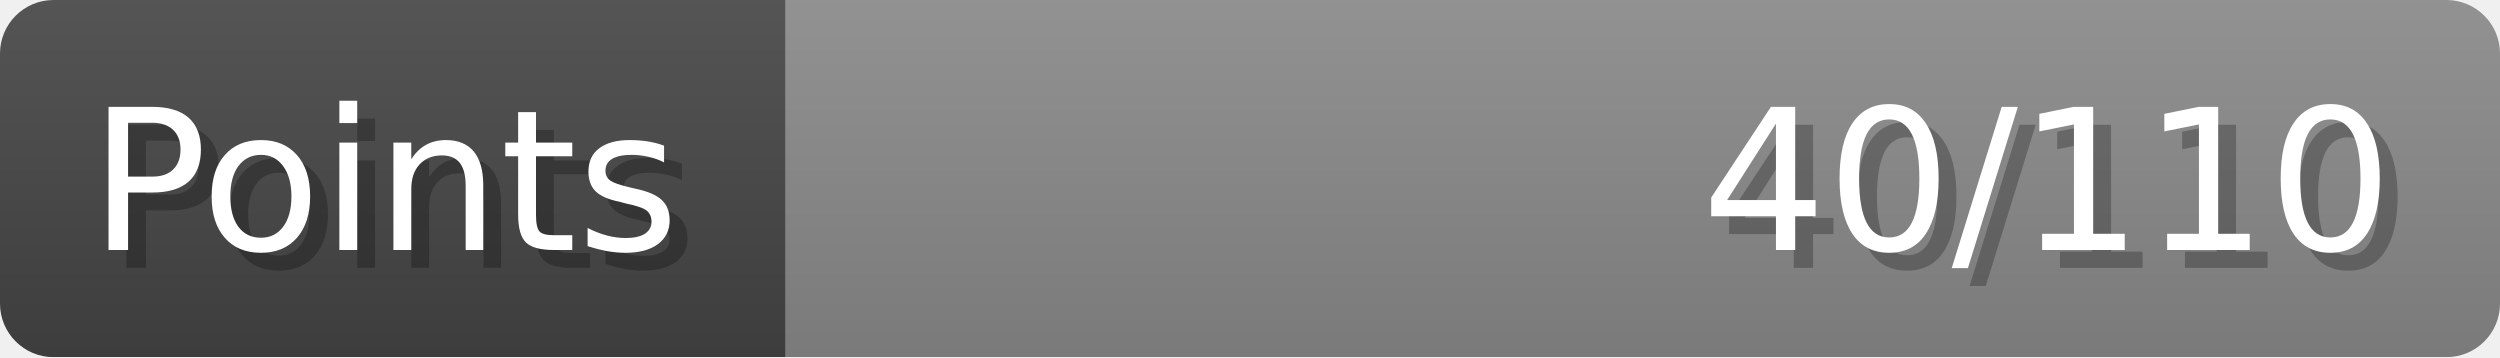
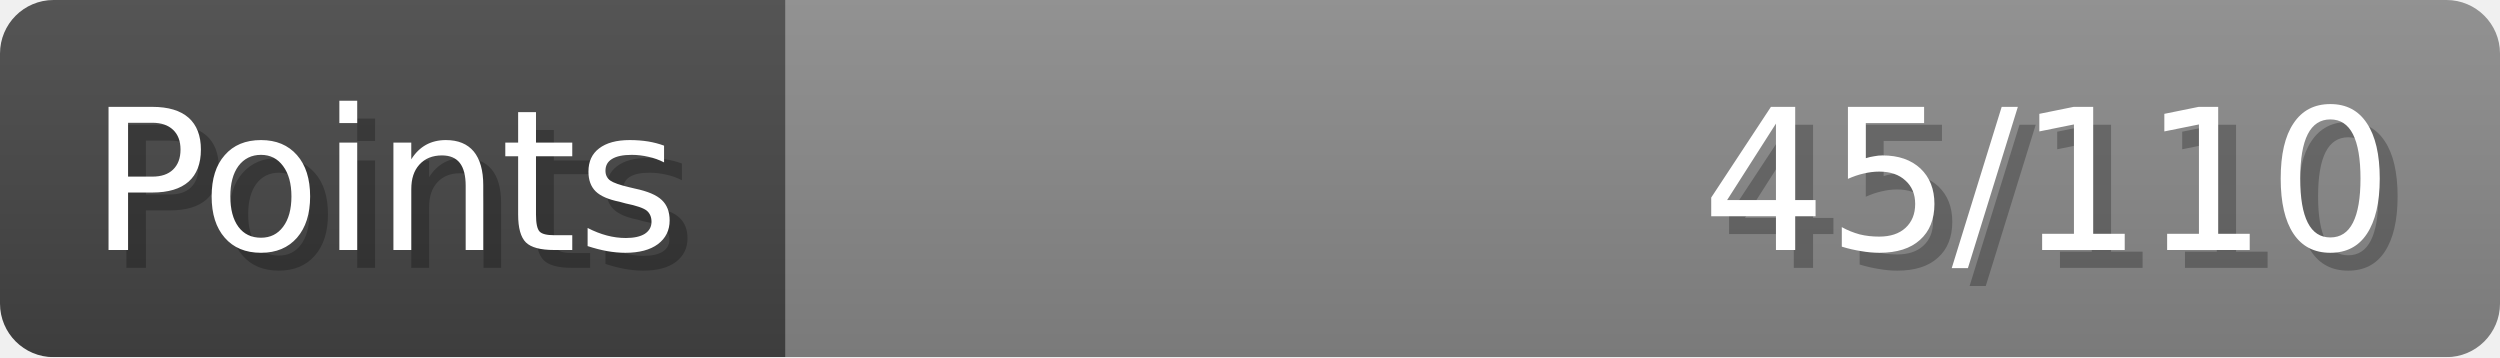
- <svg xmlns="http://www.w3.org/2000/svg" width="140px" height="20px" role="img" aria-label="Points: 40/110">
+ <svg xmlns="http://www.w3.org/2000/svg" width="140px" height="20px" role="img" aria-label="Points: 45/110">
  <linearGradient id="a" x2="0" y2="100%">
    <stop offset="0" stop-opacity=".1" stop-color="#EEE" />
    <stop offset="1" stop-opacity=".1" />
  </linearGradient>
  <mask id="m">
    <rect width="100%" height="100%" rx="3" fill="#FFF" />
  </mask>
  <g mask="url(#m)">
    <rect x="0" y="0" width="44" height="20" fill="#444" />
    <svg x="44" y="0" width="96" height="20">
      <rect width="100%" height="100%" fill="#888888" />
      <rect width="0%" height="100%" fill="#33CC11" transform="">
-         <animate attributeName="width" begin="0.5s" dur="600ms" from="0%" to="36%" repeatCount="1" fill="freeze" calcMode="spline" keyTimes="0; 1" keySplines="0.3, 0.61, 0.355, 1" />
+         <animate attributeName="width" begin="0.5s" dur="600ms" from="0%" to="40%" repeatCount="1" fill="freeze" calcMode="spline" keyTimes="0; 1" keySplines="0.3, 0.61, 0.355, 1" />
      </rect>
    </svg>
    <rect width="140" height="20" fill="url(#a)" />
  </g>
  <g aria-hidden="true" font-size="11" font-family="Verdana, DejaVu Sans, sans-serif" fill="#FFFFFF">
    <text x="6" y="15" fill="#000" opacity="0.25">Points</text>
    <text x="5" y="14">Points</text>
-     <text x="135" y="15" fill="#000" opacity="0.25" text-anchor="end">40/110</text>
-     <text x="134" y="14" text-anchor="end">40/110</text>
+     <text x="135" y="15" fill="#000" opacity="0.25" text-anchor="end">45/110</text>
+     <text x="134" y="14" text-anchor="end">45/110</text>
  </g>
</svg>
